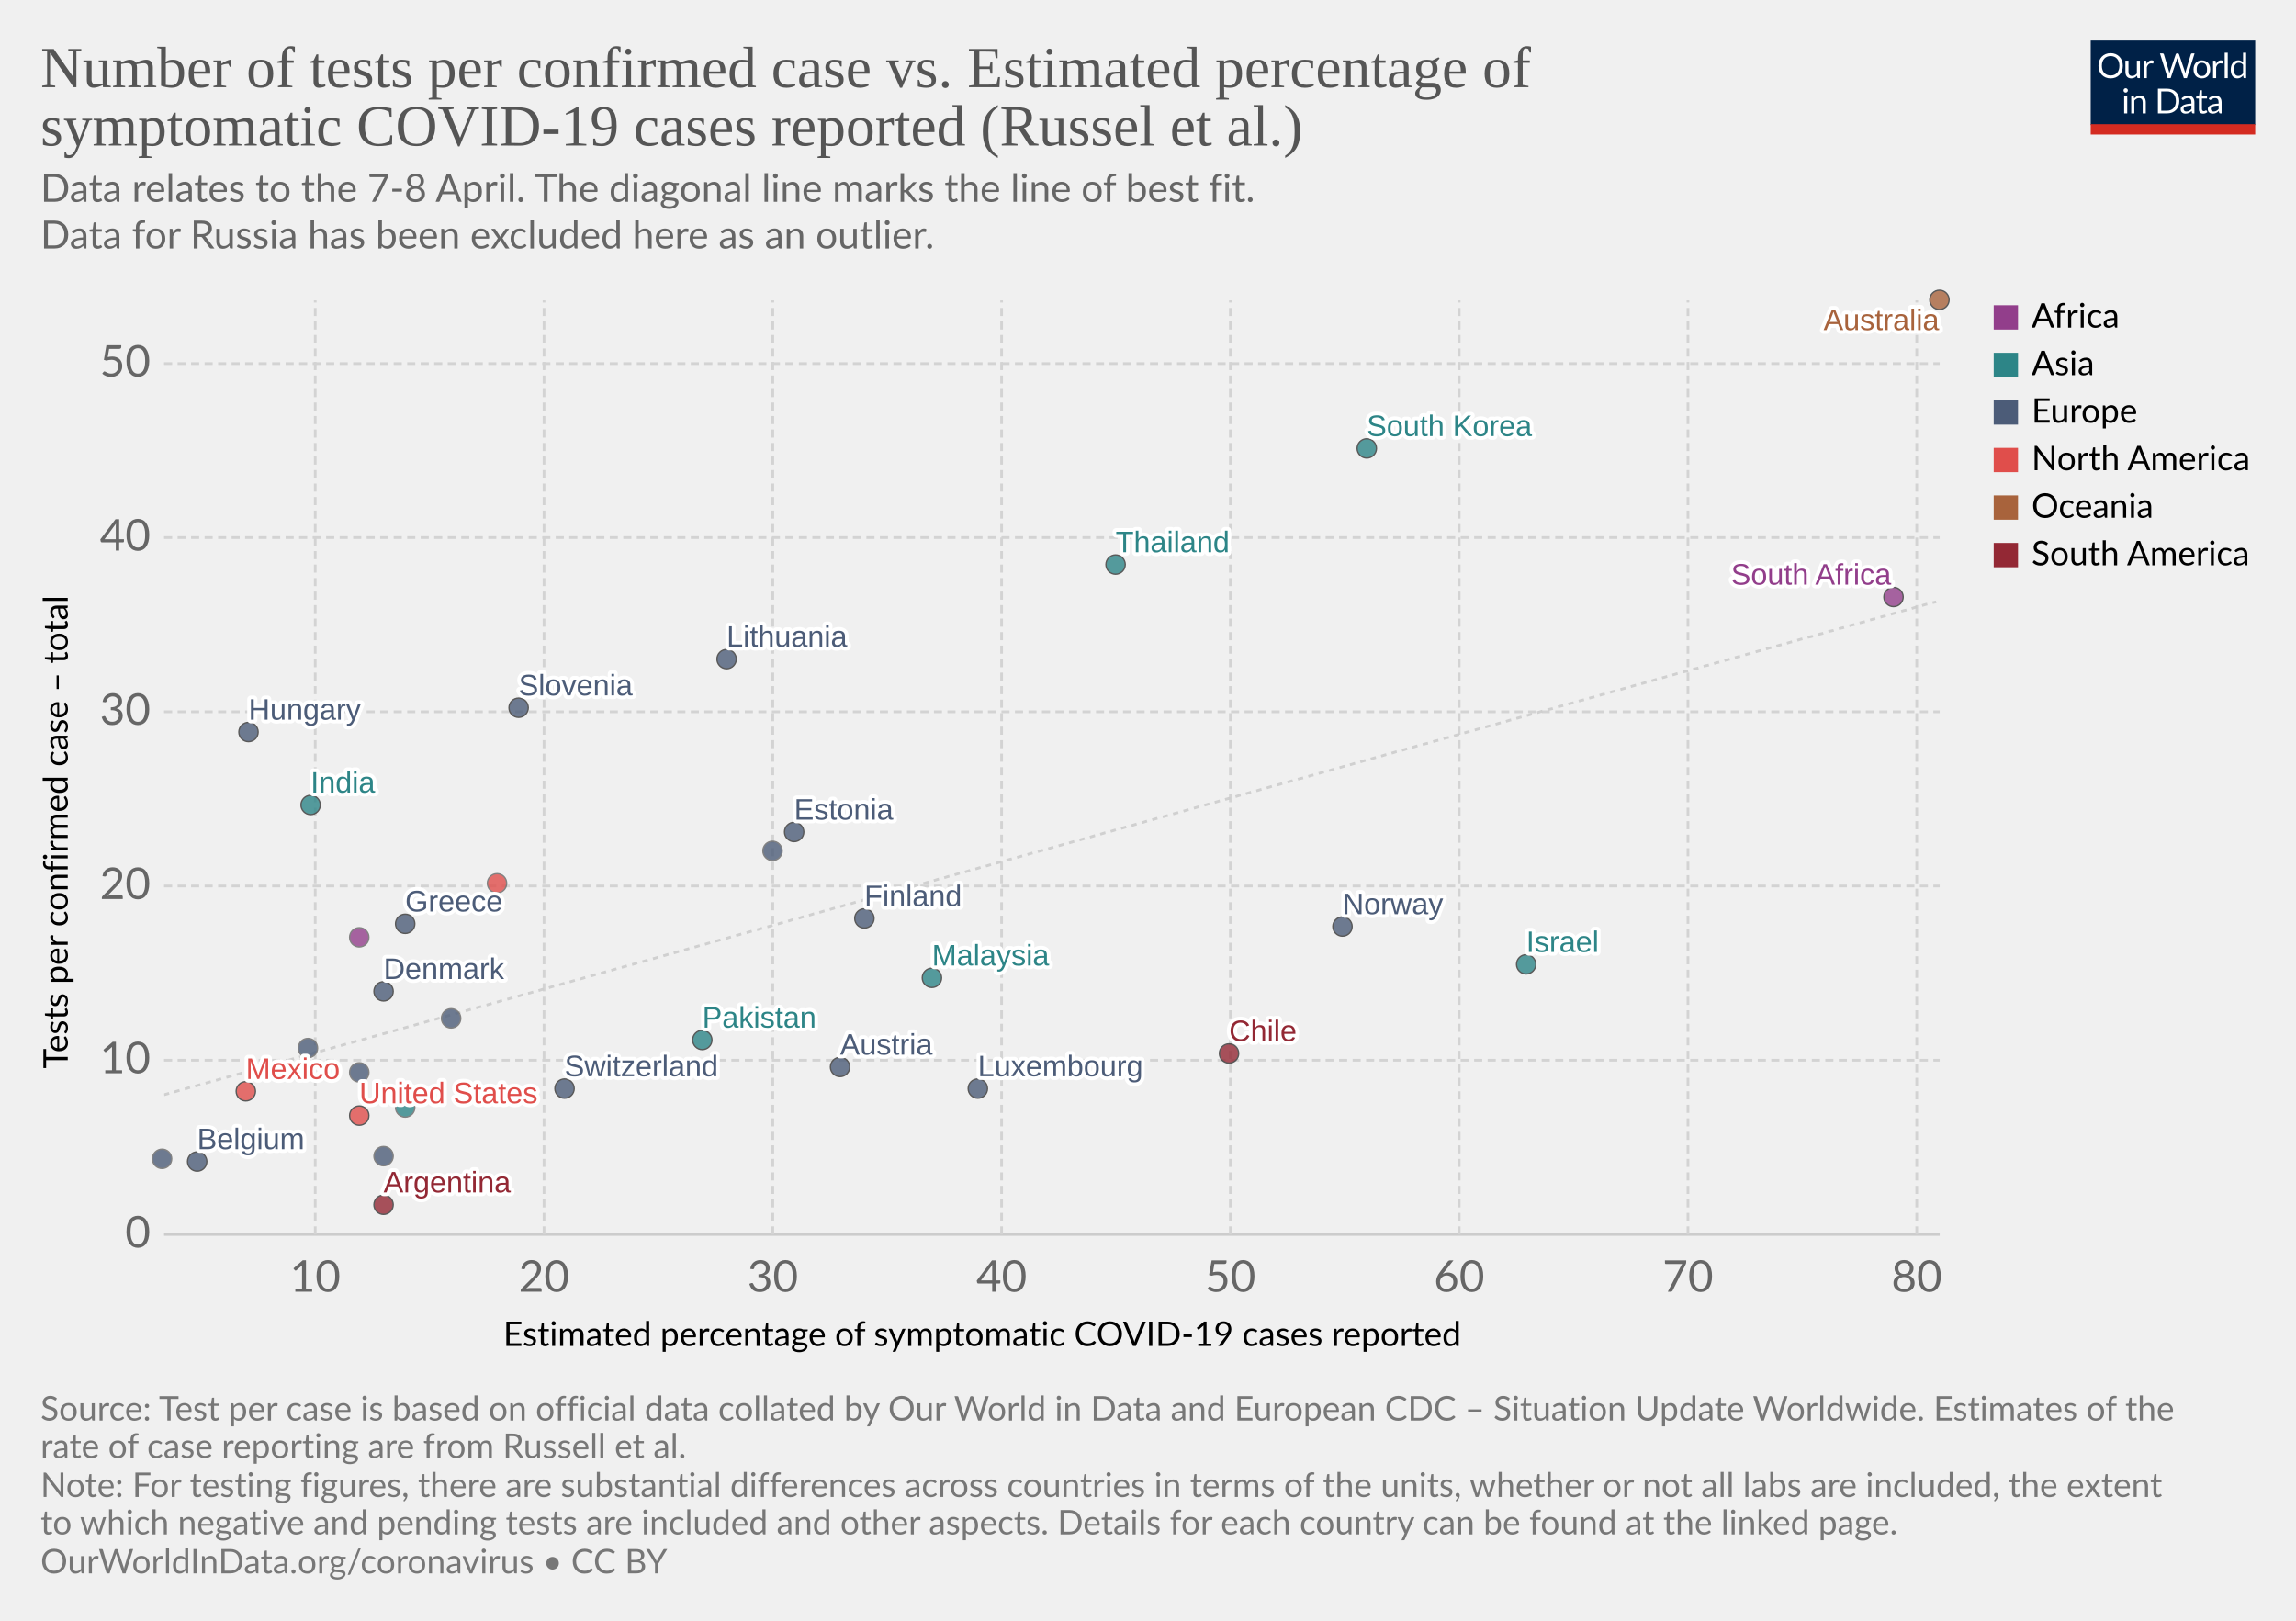
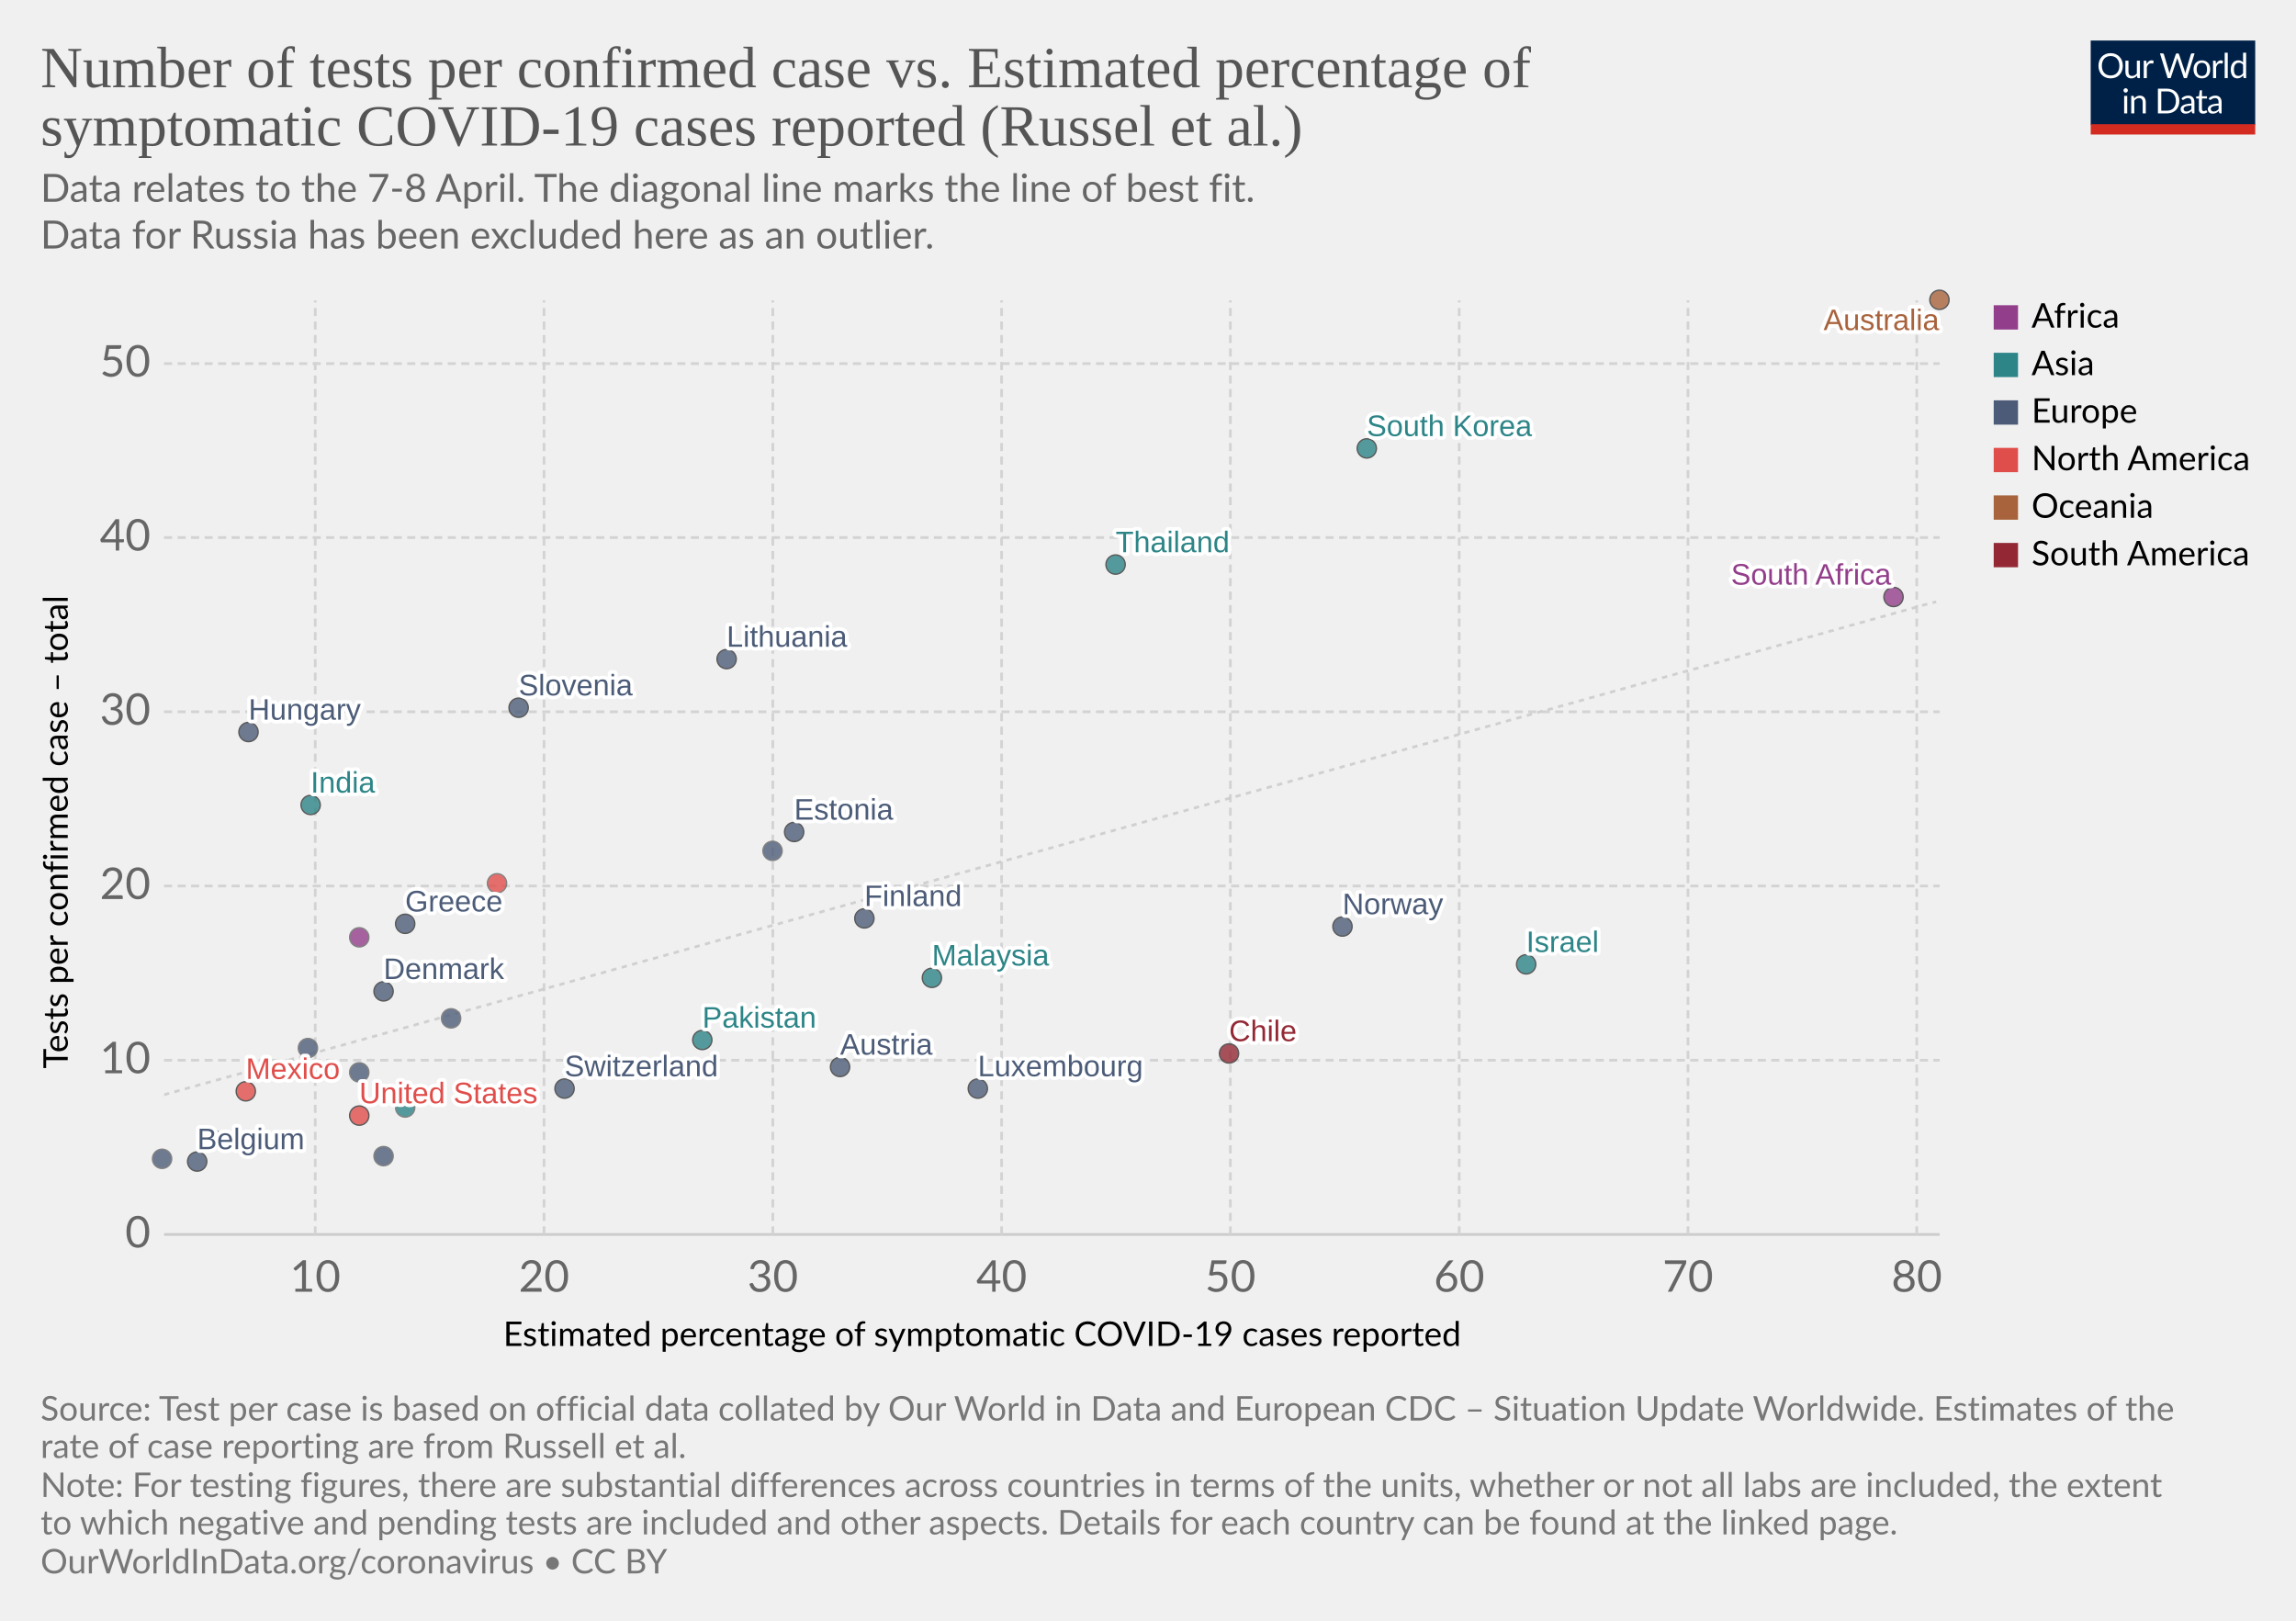
<svg xmlns="http://www.w3.org/2000/svg" version="1.1" style="background-color:#fff;-webkit-font-smoothing:antialiased" width="850" height="600" viewBox="0 0 850 600" font-family="Lato,'Helvetica Neue',Helvetica,Arial,sans-serif" font-size="18" text-rendering="optimizeLegibility">
  <g class="HeaderView">
    <g transform="matrix(.29 0 0 .29 774 15)">
      <svg width="210" height="120" viewBox="0 0 210 120" fill="none">
        <g clip-path="url(#clip0)">
          <path d="M0 0h210v107.89H0V0z" fill="#002147" />
          <path d="M40.98 32.25c0 2.36-.38 4.53-1.12 6.51a14.26 14.26 0 01-8.1 8.4c-1.9.78-4.02 1.17-6.34 1.17a16.6 16.6 0 01-6.33-1.17 14.31 14.31 0 01-8.08-8.4 18.29 18.29 0 01-1.12-6.51c0-2.36.38-4.53 1.12-6.5a14.32 14.32 0 018.07-8.44c1.92-.8 4.03-1.19 6.34-1.19 2.32 0 4.43.4 6.34 1.19 1.92.8 3.56 1.9 4.93 3.34a14.87 14.87 0 013.17 5.1 18.1 18.1 0 011.12 6.5zm-4.38 0c0-1.94-.26-3.68-.8-5.22a10.91 10.91 0 00-2.24-3.89 9.68 9.68 0 00-3.52-2.46 11.95 11.95 0 00-4.62-.86c-1.68 0-3.21.28-4.6.86a9.88 9.88 0 00-3.54 2.46 10.91 10.91 0 00-2.24 3.9c-.53 1.53-.8 3.27-.8 5.2 0 1.94.27 3.68.8 5.22a11.17 11.17 0 002.24 3.9 10.01 10.01 0 003.55 2.44c1.38.56 2.9.83 4.6.83 1.7 0 3.24-.27 4.61-.83a9.8 9.8 0 003.52-2.44 11.17 11.17 0 002.25-3.9c.53-1.54.8-3.28.8-5.21zm26.22-6.54V48H60.5c-.56 0-.9-.27-1.05-.81l-.31-2.4a12.45 12.45 0 01-3.26 2.6c-1.2.64-2.58.96-4.13.96-1.22 0-2.3-.2-3.24-.6a6.52 6.52 0 01-2.33-1.7 7.37 7.37 0 01-1.43-2.67c-.3-1.04-.46-2.2-.46-3.45V25.7h3.91v14.22c0 1.68.38 2.99 1.15 3.91.77.93 1.96 1.39 3.54 1.39 1.16 0 2.24-.27 3.23-.82a10.42 10.42 0 002.8-2.28V25.7h3.91zm8.61 4.47a9.94 9.94 0 012.6-3.56 5.64 5.64 0 013.76-1.3c.47 0 .92.05 1.34.15.44.1.83.27 1.17.49l-.3 2.92c-.09.37-.3.55-.66.55-.2 0-.5-.04-.9-.13a6.21 6.21 0 00-3.24.18c-.54.2-1.03.5-1.47.92-.42.4-.81.9-1.17 1.5-.33.58-.64 1.26-.92 2.02V48H67.7V25.71h2.25c.42 0 .72.08.88.25.16.16.27.44.33.83l.26 3.39zm61.16-13.7L122.75 48h-3.82l-7.99-24.05a21.95 21.95 0 01-.42-1.58 38.36 38.36 0 01-.44 1.58L102.05 48h-3.83L88.4 16.47h3.54c.38 0 .7.1.95.29.26.2.43.43.5.73l6.52 21.9c.1.4.2.83.28 1.28.1.46.2.94.29 1.46l.3-1.46c.12-.47.25-.9.38-1.27l7.41-21.91c.1-.25.26-.48.51-.69.27-.22.58-.33.95-.33h1.23c.38 0 .69.1.92.29.24.2.41.43.53.73l7.4 21.9a28.4 28.4 0 01.68 2.62 29.52 29.52 0 01.52-2.61l6.54-21.91c.07-.27.23-.5.48-.7.27-.21.58-.32.95-.32h3.32zm9.35 8.88c1.63 0 3.1.27 4.4.82a9.43 9.43 0 015.46 5.94c.5 1.4.74 2.98.74 4.73 0 1.76-.25 3.34-.74 4.75a9.43 9.43 0 01-5.46 5.92c-1.3.52-2.77.79-4.4.79-1.64 0-3.12-.27-4.44-.8a9.42 9.42 0 01-3.35-2.3c-.92-1-1.63-2.2-2.13-3.61-.49-1.41-.73-3-.73-4.75s.24-3.33.73-4.73c.5-1.43 1.2-2.64 2.13-3.63a9.4 9.4 0 013.35-2.31c1.32-.55 2.8-.82 4.44-.82zm0 19.89c2.2 0 3.84-.73 4.93-2.2 1.08-1.48 1.63-3.54 1.63-6.18 0-2.66-.55-4.72-1.63-6.2-1.09-1.49-2.73-2.23-4.93-2.23-1.12 0-2.09.2-2.93.57a5.7 5.7 0 00-2.06 1.65 7.5 7.5 0 00-1.24 2.67c-.26 1.04-.4 2.22-.4 3.54 0 2.64.55 4.7 1.64 6.18 1.1 1.47 2.76 2.2 4.99 2.2zm17.97-15.07a9.94 9.94 0 012.6-3.56 5.64 5.64 0 013.76-1.3c.47 0 .91.05 1.34.15.44.1.83.27 1.16.49l-.28 2.92c-.09.37-.31.55-.66.55-.2 0-.5-.04-.9-.13a6.2 6.2 0 00-3.24.18c-.54.2-1.03.5-1.47.92-.43.4-.82.9-1.17 1.5a13.1 13.1 0 00-.92 2.02V48h-3.94V25.71h2.24c.43 0 .72.08.88.25.17.16.28.44.33.83l.27 3.39zm15.04-14.59V48h-3.92V15.6h3.92zm19.55 15.43a6.22 6.22 0 00-2.38-2.05 6.7 6.7 0 00-2.86-.6c-2.07 0-3.66.75-4.77 2.23-1.12 1.48-1.68 3.6-1.68 6.33 0 1.46.13 2.7.38 3.74a7.29 7.29 0 001.1 2.56 4.35 4.35 0 001.78 1.45c.7.3 1.5.46 2.4.46 1.29 0 2.41-.3 3.36-.88a9.6 9.6 0 002.67-2.49V31.02zm3.91-15.43V48h-2.33c-.56 0-.9-.27-1.06-.81l-.35-2.71a12.13 12.13 0 01-3.25 2.77 8.28 8.28 0 01-4.23 1.06 7.31 7.31 0 01-6.14-2.9c-.73-.96-1.3-2.15-1.69-3.57a18.35 18.35 0 01.07-9.48 11.29 11.29 0 011.89-3.7 8.7 8.7 0 017.06-3.34 7.96 7.96 0 016.12 2.62V15.59h3.91zM46.61 70.71V93H42.7V70.71h3.91zm.84-7c0 .39-.08.75-.24 1.09a2.81 2.81 0 01-1.52 1.47 2.67 2.67 0 01-2.16 0 2.9 2.9 0 01-1.45-1.47 2.67 2.67 0 010-2.16c.15-.35.35-.65.6-.9.25-.27.53-.47.85-.62a2.67 2.67 0 012.16 0c.35.15.65.35.9.62.27.25.47.55.62.9.16.34.24.7.24 1.08zm7.97 10.24c.49-.54 1-1.04 1.54-1.48a9.85 9.85 0 013.66-1.84 8.96 8.96 0 015.43.35c.94.4 1.72.97 2.33 1.71a7.36 7.36 0 011.43 2.67c.32 1.04.49 2.19.49 3.45V93h-3.94V78.81c0-1.69-.4-3-1.17-3.92-.76-.93-1.93-1.4-3.5-1.4a6.6 6.6 0 00-3.25.83c-1 .56-1.92 1.31-2.77 2.27V93h-3.94V70.71h2.35c.56 0 .9.28 1.04.82l.3 2.42zm57.7 3.3c0 2.36-.37 4.5-1.11 6.44a14.3 14.3 0 01-3.17 4.98 14.1 14.1 0 01-4.93 3.2c-1.9.76-4.02 1.13-6.33 1.13H85.8V61.47h11.77c2.31 0 4.42.39 6.33 1.15a13.8 13.8 0 018.1 8.18 17.75 17.75 0 011.12 6.45zm-4.37 0c0-1.94-.26-3.67-.8-5.2a10.94 10.94 0 00-2.23-3.87 9.57 9.57 0 00-3.53-2.42 12.23 12.23 0 00-4.61-.83h-7.5v24.62h7.5c1.7 0 3.24-.28 4.61-.84a9.7 9.7 0 003.53-2.4 10.94 10.94 0 002.24-3.87c.53-1.53.8-3.26.8-5.2zm19.8 5.72c-1.8.06-3.34.2-4.62.44-1.26.22-2.3.51-3.1.88-.8.36-1.37.8-1.74 1.3-.35.5-.53 1.05-.53 1.67 0 .58.1 1.1.3 1.52a3 3 0 00.76 1.05c.34.27.73.46 1.17.6.45.11.94.17 1.45.17a7.28 7.28 0 003.5-.81 11.95 11.95 0 002.82-2.2v-4.62zm-12.65-9.11a12.73 12.73 0 013.98-2.66c1.43-.59 3-.88 4.73-.88 1.25 0 2.36.2 3.33.61a6.81 6.81 0 013.94 4.38c.33 1.04.5 2.19.5 3.43V93h-1.74a1.8 1.8 0 01-.88-.18c-.2-.13-.36-.38-.48-.74l-.44-2.12c-.59.55-1.16 1.03-1.72 1.46a9.48 9.48 0 01-3.74 1.7c-.69.15-1.46.23-2.3.23-.87 0-1.69-.12-2.45-.35a5.34 5.34 0 01-3.34-2.93 6.64 6.64 0 01-.49-2.64c0-.88.25-1.72.73-2.53a6.33 6.33 0 012.35-2.17c1.09-.63 2.5-1.15 4.25-1.54 1.75-.41 3.89-.65 6.42-.7v-1.75c0-1.73-.37-3.03-1.12-3.91-.75-.9-1.84-1.34-3.28-1.34-.97 0-1.78.12-2.44.37-.64.23-1.2.5-1.7.81l-1.23.82c-.33.23-.67.35-1 .35-.27 0-.5-.07-.69-.2a2.1 2.1 0 01-.48-.53l-.7-1.25zm27.67 19.5c-1.76 0-3.12-.5-4.07-1.48-.94-.98-1.41-2.4-1.41-4.25V74h-2.68a.9.9 0 01-.6-.2c-.16-.14-.24-.36-.24-.66v-1.56l3.65-.46.9-6.89a.9.9 0 01.29-.52.88.88 0 01.62-.22H142v7.67h6.44V74H142v13.38c0 .94.22 1.63.68 2.09.45.45 1.04.68 1.76.68a3.21 3.21 0 001.85-.53l.55-.35c.16-.12.3-.18.41-.18.2 0 .4.13.55.38l1.15 1.87a7.45 7.45 0 01-2.44 1.5c-.96.35-1.94.52-2.95.52zm19.68-10.4c-1.8.07-3.34.21-4.62.45-1.26.22-2.3.51-3.1.88-.8.36-1.37.8-1.74 1.3-.35.5-.53 1.05-.53 1.67 0 .58.1 1.1.3 1.52.18.42.44.77.76 1.05.34.27.73.46 1.17.6.45.11.94.17 1.45.17a7.3 7.3 0 003.5-.81 12.04 12.04 0 002.82-2.2v-4.62zm-12.65-9.1a12.72 12.72 0 013.99-2.66c1.42-.59 3-.88 4.72-.88 1.25 0 2.36.2 3.33.61a6.81 6.81 0 013.94 4.38c.33 1.04.5 2.19.5 3.43V93h-1.74a1.8 1.8 0 01-.88-.18c-.2-.13-.36-.38-.48-.74l-.44-2.12c-.59.55-1.16 1.03-1.72 1.46a9.48 9.48 0 01-3.74 1.7c-.69.15-1.46.23-2.3.23-.87 0-1.69-.12-2.45-.35a5.33 5.33 0 01-3.34-2.93 6.62 6.62 0 01-.49-2.64c0-.88.25-1.72.73-2.53a6.33 6.33 0 012.35-2.17c1.09-.63 2.5-1.15 4.25-1.54a31.2 31.2 0 016.42-.7v-1.75c0-1.73-.37-3.03-1.12-3.91-.75-.9-1.84-1.34-3.28-1.34-.97 0-1.78.12-2.44.37-.64.23-1.2.5-1.7.81-.46.3-.87.57-1.22.82-.34.23-.68.35-1.02.35-.26 0-.49-.07-.68-.2a1.88 1.88 0 01-.48-.53l-.7-1.25z" fill="#fff" />
          <path fill="#D42B21" d="M0 106.79h210V120H0z" />
        </g>
        <defs>
          <clipPath id="clip0">
            <path fill="#fff" d="M0 0h210v120H0z" />
          </clipPath>
        </defs>
      </svg>
    </g>
    <a href="https://ourworldindata.org/grapher/number-of-tests-per-confirmed-case-vs-estimated-percentage-of-symptomatic-covid-19-cases-reported-russel-et-al-no-russia?time=earliest..latest" target="_blank" rel="noopener" font-family="&quot;Playfair Display&quot;,Georgia,&quot;Times New Roman&quot;,serif">
      <text font-size="21.6" x="15" y="32.3" fill="#555">
        <tspan x="15" y="32.28">Number of tests per confirmed case vs. Estimated percentage of</tspan>
        <tspan x="15" y="53.88">symptomatic COVID-19 cases reported (Russel et al.)</tspan>
      </text>
    </a>
    <text font-size="14.4" x="15" y="74.7" fill="#666">
      <tspan x="15" y="74.72">Data relates to the 7-8 April. The diagonal line marks the line of best fit.</tspan>
      <tspan x="15" y="92"> Data for Russia has been excluded here as an outlier.</tspan>
    </text>
  </g>
  <g class="ScatterPlot">
    <g class="DualAxisView">
      <g class="HorizontalAxis">
        <text font-size="12.6" x="186.3" y="498.3">
          <tspan x="186.3" y="498.28">Estimated percentage of symptomatic COVID-19 cases reported</tspan>
        </text>
        <text x="116.7" y="478.2" fill="#666" text-anchor="middle" font-size="16.2">10</text>
        <text x="201.4" y="478.2" fill="#666" text-anchor="middle" font-size="16.2">20</text>
        <text x="286.1" y="478.2" fill="#666" text-anchor="middle" font-size="16.2">30</text>
        <text x="370.8" y="478.2" fill="#666" text-anchor="middle" font-size="16.2">40</text>
        <text x="455.5" y="478.2" fill="#666" text-anchor="middle" font-size="16.2">50</text>
        <text x="540.2" y="478.2" fill="#666" text-anchor="middle" font-size="16.2">60</text>
        <text x="624.9" y="478.2" fill="#666" text-anchor="middle" font-size="16.2">70</text>
        <text x="709.6" y="478.2" fill="#666" text-anchor="middle" font-size="16.2">80</text>
      </g>
      <g class="VerticalAxis">
        <text font-size="12.6" x="-395.6" y="25.1" transform="rotate(-90)">
          <tspan x="-395.59" y="25.08">Tests per confirmed case – total</tspan>
        </text>
        <text x="55.74" y="457" fill="#666" dominant-baseline="middle" text-anchor="end" font-size="16.2">0</text>
        <text x="55.74" y="392.5" fill="#666" dominant-baseline="middle" text-anchor="end" font-size="16.2">10</text>
        <text x="55.74" y="328" fill="#666" dominant-baseline="middle" text-anchor="end" font-size="16.2">20</text>
        <text x="55.74" y="263.5" fill="#666" dominant-baseline="middle" text-anchor="end" font-size="16.2">30</text>
        <text x="55.74" y="199" fill="#666" dominant-baseline="middle" text-anchor="end" font-size="16.2">40</text>
        <text x="55.74" y="134.6" fill="#666" dominant-baseline="middle" text-anchor="end" font-size="16.2">50</text>
      </g>
      <g class="AxisGridLines horizontalLines">
        <path stroke="#ccc" d="M60.74 457h657.35" />
        <path stroke="#d3d3d3" stroke-dasharray="3,2" d="M60.74 392.5h657.35M60.74 328h657.35M60.74 263.5h657.35M60.74 199h657.35M60.74 134.6h657.35" />
      </g>
      <g class="AxisGridLines verticalLines" stroke="#d3d3d3" stroke-dasharray="3,2">
        <path d="M116.7 457V111.2M201.4 457V111.2M286.1 457V111.2M370.8 457V111.2M455.5 457V111.2M540.2 457V111.2M624.9 457V111.2M709.6 457V111.2" />
      </g>
    </g>
    <g>
      <defs>
        <clipPath id="a">
          <path d="M60.74 111.2h657.35V457H60.74z" />
        </clipPath>
      </defs>
      <path d="M60.7 405.3l1.4-.4 1.3-.4 1.3-.3 1.3-.4 1.3-.4 1.3-.3 1.3-.4 1.4-.4 1.3-.3 1.3-.4 1.3-.4 1.3-.3 1.3-.4 1.3-.4 1.4-.3 1.3-.4 1.3-.4 1.3-.3 1.3-.4 1.3-.4 1.4-.3 1.3-.4 1.3-.4 1.3-.3 1.3-.4 1.3-.4 1.3-.3 1.4-.4 1.3-.4 1.3-.3 1.3-.4 1.3-.3 1.3-.4 1.3-.4 1.4-.3 1.3-.4 1.3-.4 1.3-.3 1.3-.4 1.3-.4 1.3-.3 1.4-.4 1.3-.4 1.3-.3 1.3-.4 1.3-.4 1.3-.3 1.3-.4 1.4-.4 1.3-.3 1.3-.4 1.3-.4 1.3-.3 1.3-.4 1.4-.4 1.3-.3 1.3-.4 1.3-.4 1.3-.3 1.3-.4 1.3-.4 1.4-.3 1.3-.4 1.3-.4 1.3-.3 1.3-.4 1.3-.3 1.3-.4 1.4-.4 1.3-.3 1.3-.4 1.3-.4 1.3-.3 1.3-.4 1.3-.4 1.4-.3 1.3-.4 1.3-.4 1.3-.3 1.3-.4 1.3-.4 1.3-.3 1.4-.4 1.3-.4 1.3-.3 1.3-.4 1.3-.4 1.3-.3 1.4-.4 1.3-.4 1.3-.3 1.3-.4 1.3-.4 1.3-.3 1.3-.4 1.4-.4 1.3-.3 1.3-.4 1.3-.4 1.3-.3 1.3-.4 1.3-.4 1.4-.3 1.3-.4 1.3-.3 1.3-.4 1.3-.4 1.3-.3 1.3-.4 1.4-.4 1.3-.3 1.3-.4 1.3-.4 1.3-.3 1.3-.4 1.3-.4 1.4-.3 1.3-.4 1.3-.4 1.3-.3 1.3-.4 1.3-.4 1.4-.3 1.3-.4 1.3-.4 1.3-.3 1.3-.4 1.3-.4 1.3-.3 1.4-.4 1.3-.4 1.3-.3 1.3-.4 1.3-.4 1.3-.3 1.3-.4 1.4-.4 1.3-.3 1.3-.4 1.3-.3 1.3-.4 1.3-.4 1.3-.3 1.4-.4 1.3-.4 1.3-.3 1.3-.4 1.3-.4 1.3-.3 1.3-.4 1.4-.4 1.3-.3 1.3-.4 1.3-.4 1.3-.3 1.3-.4 1.4-.4 1.3-.3 1.3-.4 1.3-.4 1.3-.3 1.3-.4 1.3-.4 1.4-.3 1.3-.4 1.3-.4 1.3-.3 1.3-.4 1.3-.4 1.3-.3 1.4-.4 1.3-.4 1.3-.3 1.3-.4 1.3-.3 1.3-.4 1.3-.4 1.4-.3 1.3-.4 1.3-.4 1.3-.3 1.3-.4 1.3-.4 1.3-.3 1.4-.4 1.3-.4 1.3-.3 1.3-.4 1.3-.4 1.3-.3 1.4-.4 1.3-.4 1.3-.3 1.3-.4 1.3-.4 1.3-.3 1.3-.4 1.4-.4 1.3-.3 1.3-.4 1.3-.4 1.3-.3 1.3-.4 1.3-.4 1.4-.3 1.3-.4 1.3-.4 1.3-.3 1.3-.4 1.3-.4 1.3-.3 1.4-.4 1.3-.3 1.3-.4 1.3-.4 1.3-.3 1.3-.4 1.3-.4 1.4-.3 1.3-.4 1.3-.4 1.3-.3 1.3-.4 1.3-.4 1.4-.3 1.3-.4 1.3-.4 1.3-.3 1.3-.4 1.3-.4 1.3-.3 1.4-.4 1.3-.4 1.3-.3 1.3-.4 1.3-.4 1.3-.3 1.3-.4 1.4-.4 1.3-.3 1.3-.4 1.3-.4 1.3-.3 1.3-.4 1.3-.4 1.4-.3 1.3-.4 1.3-.3 1.3-.4 1.3-.4 1.3-.3 1.3-.4 1.4-.4 1.3-.3 1.3-.4 1.3-.4 1.3-.3 1.3-.4 1.4-.4 1.3-.3 1.3-.4 1.3-.4 1.3-.3 1.3-.4 1.3-.4 1.4-.3 1.3-.4 1.3-.4 1.3-.3 1.3-.4 1.3-.4 1.3-.3 1.4-.4 1.3-.4 1.3-.3 1.3-.4 1.3-.4 1.3-.3 1.3-.4 1.4-.4 1.3-.3 1.3-.4 1.3-.3 1.3-.4 1.3-.4 1.3-.3 1.4-.4 1.3-.4 1.3-.3 1.3-.4 1.3-.4 1.3-.3 1.3-.4 1.4-.4 1.3-.3 1.3-.4 1.3-.4 1.3-.3 1.3-.4 1.4-.4 1.3-.3 1.3-.4 1.3-.4 1.3-.3 1.3-.4 1.3-.4 1.4-.3 1.3-.4 1.3-.4 1.3-.3 1.3-.4 1.3-.4 1.3-.3 1.4-.4 1.3-.4 1.3-.3 1.3-.4 1.3-.4 1.3-.3 1.3-.4 1.4-.3 1.3-.4 1.3-.4 1.3-.3 1.3-.4 1.3-.4 1.3-.3 1.4-.4 1.3-.4 1.3-.3 1.3-.4 1.3-.4 1.3-.3 1.4-.4 1.3-.4 1.3-.3 1.3-.4 1.3-.4 1.3-.3 1.3-.4 1.4-.4 1.3-.3 1.3-.4 1.3-.4 1.3-.3 1.3-.4 1.3-.4 1.4-.3 1.3-.4 1.3-.4 1.3-.3 1.3-.4 1.3-.4 1.3-.3 1.4-.4 1.3-.3 1.3-.4 1.3-.4 1.3-.3 1.3-.4 1.3-.4 1.4-.3 1.3-.4 1.3-.4 1.3-.3 1.3-.4 1.3-.4 1.4-.3 1.3-.4 1.3-.4 1.3-.3 1.3-.4 1.3-.4 1.3-.3 1.4-.4 1.3-.4 1.3-.3 1.3-.4 1.3-.4 1.3-.3 1.3-.4 1.4-.4 1.3-.3 1.3-.4 1.3-.4 1.3-.3 1.3-.4 1.3-.4 1.4-.3 1.3-.4 1.3-.3 1.3-.4 1.3-.4 1.3-.3 1.3-.4 1.4-.4 1.3-.3 1.3-.4 1.3-.4 1.3-.3 1.3-.4 1.4-.4 1.3-.3 1.3-.4 1.3-.4 1.3-.3 1.3-.4 1.3-.4 1.4-.3 1.3-.4 1.3-.4 1.3-.3 1.3-.4 1.3-.4 1.3-.3 1.4-.4 1.3-.4 1.3-.3 1.3-.4 1.3-.4 1.3-.3 1.3-.4 1.4-.4 1.3-.3 1.3-.4 1.3-.4 1.3-.3 1.3-.4 1.3-.3 1.4-.4 1.3-.4 1.3-.3 1.3-.4 1.3-.4 1.3-.3 1.4-.4 1.3-.4 1.3-.3 1.3-.4 1.3-.4 1.3-.3 1.3-.4 1.4-.4 1.3-.3 1.3-.4 1.3-.4 1.3-.3 1.3-.4 1.3-.4 1.4-.3 1.3-.4 1.3-.4 1.3-.3 1.3-.4 1.3-.4 1.3-.3 1.4-.4 1.3-.4 1.3-.3 1.3-.4 1.3-.4 1.3-.3 1.3-.4 1.4-.3 1.3-.4 1.3-.4 1.3-.3 1.3-.4 1.3-.4 1.4-.3 1.3-.4 1.3-.4 1.3-.3 1.3-.4 1.3-.4 1.3-.3 1.4-.4 1.3-.4 1.3-.3 1.3-.4 1.3-.4 1.3-.3 1.3-.4 1.4-.4 1.3-.3 1.3-.4 1.3-.4 1.3-.3 1.3-.4 1.3-.4 1.4-.3 1.3-.4 1.3-.4 1.3-.3 1.3-.4 1.3-.4 1.3-.3 1.4-.4 1.3-.3" clip-path="url(#a)" opacity=".9" fill="none" stroke="#ccc" stroke-dasharray="2 2" />
    </g>
    <g class="PointsWithLabels clickable" clip-path="url(#b)" font-family="Arial, sans-serif">
      <path fill="rgba(255,255,255,0)" d="M60.74 111.2h657.35V457H60.74z" />
      <defs>
        <clipPath id="b">
          <path d="M50.74 101.2h677.35V467H50.74z" />
        </clipPath>
      </defs>
      <g class="key-Thailand_0">
        <circle cx="413" cy="209" r="3.57" fill="#2D8587" opacity=".8" stroke="#333" stroke-width=".5" />
      </g>
      <g class="key-Mexico_0">
        <circle cx="91" cy="404" r="3.57" fill="#E04E4B" opacity=".8" stroke="#333" stroke-width=".5" />
      </g>
      <g class="key-South-Korea_0">
        <circle cx="506" cy="166" r="3.57" fill="#2D8587" opacity=".8" stroke="#333" stroke-width=".5" />
      </g>
      <g class="key-Finland_0">
        <circle cx="320" cy="340" r="3.57" fill="#4C5C78" opacity=".8" stroke="#333" stroke-width=".5" />
      </g>
      <g class="key-Malaysia_0">
        <circle cx="345" cy="362" r="3.57" fill="#2D8587" opacity=".8" stroke="#333" stroke-width=".5" />
      </g>
      <g class="key-Israel_0">
        <circle cx="565" cy="357" r="3.57" fill="#2D8587" opacity=".8" stroke="#333" stroke-width=".5" />
      </g>
      <g class="key-Switzerland_0">
        <circle cx="209" cy="403" r="3.57" fill="#4C5C78" opacity=".8" stroke="#333" stroke-width=".5" />
      </g>
      <g class="key-Austria_0">
        <circle cx="311" cy="395" r="3.57" fill="#4C5C78" opacity=".8" stroke="#333" stroke-width=".5" />
      </g>
      <g class="key-Denmark_0">
        <circle cx="142" cy="367" r="3.57" fill="#4C5C78" opacity=".8" stroke="#333" stroke-width=".5" />
      </g>
      <g class="key-Norway_0">
        <circle cx="497" cy="343" r="3.57" fill="#4C5C78" opacity=".8" stroke="#333" stroke-width=".5" />
      </g>
      <g class="key-Estonia_0">
        <circle cx="294" cy="308" r="3.57" fill="#4C5C78" opacity=".8" stroke="#333" stroke-width=".5" />
      </g>
      <g class="key-Lithuania_0">
        <circle cx="269" cy="244" r="3.57" fill="#4C5C78" opacity=".8" stroke="#333" stroke-width=".5" />
      </g>
      <g class="key-Belgium_0">
        <circle cx="73" cy="430" r="3.57" fill="#4C5C78" opacity=".8" stroke="#333" stroke-width=".5" />
      </g>
      <g class="key-United-States_0">
        <circle cx="133" cy="413" r="3.57" fill="#E04E4B" opacity=".8" stroke="#333" stroke-width=".5" />
      </g>
      <g class="key-Czech-Republic_0">
        <circle cx="286" cy="315" r="3.57" fill="#4C5C78" opacity=".8" stroke="#666" stroke-width=".5" />
      </g>
      <g class="key-Luxembourg_0">
        <circle cx="362" cy="403" r="3.57" fill="#4C5C78" opacity=".8" stroke="#333" stroke-width=".5" />
      </g>
      <g class="key-Portugal_0">
        <circle cx="167" cy="377" r="3.57" fill="#4C5C78" opacity=".8" stroke="#666" stroke-width=".5" />
      </g>
      <g class="key-Greece_0">
        <circle cx="150" cy="342" r="3.57" fill="#4C5C78" opacity=".8" stroke="#333" stroke-width=".5" />
-       </g>
-       <g class="key-Argentina_0">
-         <circle cx="142" cy="446" r="3.57" fill="#932834" opacity=".8" stroke="#333" stroke-width=".5" />
      </g>
      <g class="key-Hungary_0">
        <circle cx="92" cy="271" r="3.57" fill="#4C5C78" opacity=".8" stroke="#333" stroke-width=".5" />
      </g>
      <g class="key-South-Africa_0">
        <circle cx="701" cy="221" r="3.57" fill="#923E8B" opacity=".8" stroke="#333" stroke-width=".5" />
      </g>
      <g class="key-Serbia_0">
        <circle cx="142" cy="428" r="3.57" fill="#4C5C78" opacity=".8" stroke="#666" stroke-width=".5" />
      </g>
      <g class="key-Tunisia_0">
        <circle cx="133" cy="347" r="3.57" fill="#923E8B" opacity=".8" stroke="#666" stroke-width=".5" />
      </g>
      <g class="key-Pakistan_0">
        <circle cx="260" cy="385" r="3.57" fill="#2D8587" opacity=".8" stroke="#333" stroke-width=".5" />
      </g>
      <g class="key-Romania_0">
        <circle cx="114" cy="388" r="3.57" fill="#4C5C78" opacity=".8" stroke="#666" stroke-width=".5" />
      </g>
      <g class="key-Slovenia_0">
        <circle cx="192" cy="262" r="3.57" fill="#4C5C78" opacity=".8" stroke="#333" stroke-width=".5" />
      </g>
      <g class="key-India_0">
        <circle cx="115" cy="298" r="3.57" fill="#2D8587" opacity=".8" stroke="#333" stroke-width=".5" />
      </g>
      <g class="key-Indonesia_0">
        <circle cx="79" cy="422" r="3.57" fill="#2D8587" opacity=".8" stroke="#666" stroke-width=".5" />
      </g>
      <g class="key-Ireland_0">
        <circle cx="133" cy="397" r="3.57" fill="#4C5C78" opacity=".8" stroke="#666" stroke-width=".5" />
      </g>
      <g class="key-Canada_0">
        <circle cx="184" cy="327" r="3.57" fill="#E04E4B" opacity=".8" stroke="#666" stroke-width=".5" />
      </g>
      <g class="key-Australia_0">
        <circle cx="718" cy="111" r="3.57" fill="#A8633C" opacity=".8" stroke="#333" stroke-width=".5" />
      </g>
      <g class="key-Chile_0">
        <circle cx="455" cy="390" r="3.57" fill="#932834" opacity=".8" stroke="#333" stroke-width=".5" />
      </g>
      <g class="key-Turkey_0">
        <circle cx="150" cy="410" r="3.57" fill="#2D8587" opacity=".8" stroke="#666" stroke-width=".5" />
      </g>
      <g class="key-United-Kingdom_0">
        <circle cx="60" cy="429" r="3.57" fill="#4C5C78" opacity=".8" stroke="#666" stroke-width=".5" />
      </g>
      <g class="backgroundLabels" fill="#333" font-size="11" font-weight="400">
        <text x="413" y="204.43" fill="#fff" stroke="#fff" stroke-linecap="round" stroke-linejoin="round" stroke-width=".25em">Thailand</text>
        <text x="413" y="204.43" fill="#2D8587">Thailand</text>
        <text x="91" y="399.43" fill="#fff" stroke="#fff" stroke-linecap="round" stroke-linejoin="round" stroke-width=".25em">Mexico</text>
        <text x="91" y="399.43" fill="#E04E4B">Mexico</text>
        <text x="506" y="161.43" fill="#fff" stroke="#fff" stroke-linecap="round" stroke-linejoin="round" stroke-width=".25em">South Korea</text>
        <text x="506" y="161.43" fill="#2D8587">South Korea</text>
        <text x="320" y="335.43" fill="#fff" stroke="#fff" stroke-linecap="round" stroke-linejoin="round" stroke-width=".25em">Finland</text>
        <text x="320" y="335.43" fill="#4C5C78">Finland</text>
        <text x="345" y="357.43" fill="#fff" stroke="#fff" stroke-linecap="round" stroke-linejoin="round" stroke-width=".25em">Malaysia</text>
        <text x="345" y="357.43" fill="#2D8587">Malaysia</text>
        <text x="565" y="352.43" fill="#fff" stroke="#fff" stroke-linecap="round" stroke-linejoin="round" stroke-width=".25em">Israel</text>
        <text x="565" y="352.43" fill="#2D8587">Israel</text>
        <text x="209" y="398.43" fill="#fff" stroke="#fff" stroke-linecap="round" stroke-linejoin="round" stroke-width=".25em">Switzerland</text>
        <text x="209" y="398.43" fill="#4C5C78">Switzerland</text>
        <text x="311" y="390.43" fill="#fff" stroke="#fff" stroke-linecap="round" stroke-linejoin="round" stroke-width=".25em">Austria</text>
        <text x="311" y="390.43" fill="#4C5C78">Austria</text>
        <text x="142" y="362.43" fill="#fff" stroke="#fff" stroke-linecap="round" stroke-linejoin="round" stroke-width=".25em">Denmark</text>
        <text x="142" y="362.43" fill="#4C5C78">Denmark</text>
        <text x="497" y="338.43" fill="#fff" stroke="#fff" stroke-linecap="round" stroke-linejoin="round" stroke-width=".25em">Norway</text>
        <text x="497" y="338.43" fill="#4C5C78">Norway</text>
        <text x="294" y="303.43" fill="#fff" stroke="#fff" stroke-linecap="round" stroke-linejoin="round" stroke-width=".25em">Estonia</text>
        <text x="294" y="303.43" fill="#4C5C78">Estonia</text>
        <text x="269" y="239.43" fill="#fff" stroke="#fff" stroke-linecap="round" stroke-linejoin="round" stroke-width=".25em">Lithuania</text>
        <text x="269" y="239.43" fill="#4C5C78">Lithuania</text>
        <text x="73" y="425.43" fill="#fff" stroke="#fff" stroke-linecap="round" stroke-linejoin="round" stroke-width=".25em">Belgium</text>
        <text x="73" y="425.43" fill="#4C5C78">Belgium</text>
        <text x="133" y="408.43" fill="#fff" stroke="#fff" stroke-linecap="round" stroke-linejoin="round" stroke-width=".25em">United States</text>
        <text x="133" y="408.43" fill="#E04E4B">United States</text>
        <text x="362" y="398.43" fill="#fff" stroke="#fff" stroke-linecap="round" stroke-linejoin="round" stroke-width=".25em">Luxembourg</text>
        <text x="362" y="398.43" fill="#4C5C78">Luxembourg</text>
        <text x="150" y="337.43" fill="#fff" stroke="#fff" stroke-linecap="round" stroke-linejoin="round" stroke-width=".25em">Greece</text>
        <text x="150" y="337.43" fill="#4C5C78">Greece</text>
-         <text x="142" y="441.43" fill="#fff" stroke="#fff" stroke-linecap="round" stroke-linejoin="round" stroke-width=".25em">Argentina</text>
-         <text x="142" y="441.43" fill="#932834">Argentina</text>
        <text x="92" y="266.43" fill="#fff" stroke="#fff" stroke-linecap="round" stroke-linejoin="round" stroke-width=".25em">Hungary</text>
        <text x="92" y="266.43" fill="#4C5C78">Hungary</text>
        <text x="640.83" y="216.43" fill="#fff" stroke="#fff" stroke-linecap="round" stroke-linejoin="round" stroke-width=".25em">South Africa</text>
        <text x="640.83" y="216.43" fill="#923E8B">South Africa</text>
        <text x="260" y="380.43" fill="#fff" stroke="#fff" stroke-linecap="round" stroke-linejoin="round" stroke-width=".25em">Pakistan</text>
        <text x="260" y="380.43" fill="#2D8587">Pakistan</text>
        <text x="192" y="257.43" fill="#fff" stroke="#fff" stroke-linecap="round" stroke-linejoin="round" stroke-width=".25em">Slovenia</text>
        <text x="192" y="257.43" fill="#4C5C78">Slovenia</text>
        <text x="115" y="293.43" fill="#fff" stroke="#fff" stroke-linecap="round" stroke-linejoin="round" stroke-width=".25em">India</text>
        <text x="115" y="293.43" fill="#2D8587">India</text>
        <text x="675.1" y="122.2" fill="#fff" stroke="#fff" stroke-linecap="round" stroke-linejoin="round" stroke-width=".25em">Australia</text>
        <text x="675.1" y="122.2" fill="#A8633C">Australia</text>
        <text x="455" y="385.43" fill="#fff" stroke="#fff" stroke-linecap="round" stroke-linejoin="round" stroke-width=".25em">Chile</text>
        <text x="455" y="385.43" fill="#932834">Chile</text>
      </g>
    </g>
    <g class="ScatterColorLegend clickable" cursor="pointer">
      <g class="legendMark">
        <path fill="#923E8B" d="M738.09 113h9v9h-9z" />
        <text font-size="12.6" x="752.1" y="121.3">
          <tspan x="752.09" y="121.28">Africa</tspan>
        </text>
      </g>
      <g class="legendMark">
        <path fill="#2D8587" d="M738.09 130.6h9v9h-9z" />
        <text font-size="12.6" x="752.1" y="138.9">
          <tspan x="752.09" y="138.88">Asia</tspan>
        </text>
      </g>
      <g class="legendMark">
        <path fill="#4C5C78" d="M738.09 148.2h9v9h-9z" />
        <text font-size="12.6" x="752.1" y="156.5">
          <tspan x="752.09" y="156.48">Europe</tspan>
        </text>
      </g>
      <g class="legendMark">
        <path fill="#E04E4B" d="M738.09 165.8h9v9h-9z" />
        <text font-size="12.6" x="752.1" y="174.1">
          <tspan x="752.09" y="174.08">North America</tspan>
        </text>
      </g>
      <g class="legendMark">
        <path fill="#A8633C" d="M738.09 183.4h9v9h-9z" />
        <text font-size="12.6" x="752.1" y="191.7">
          <tspan x="752.09" y="191.68">Oceania</tspan>
        </text>
      </g>
      <g class="legendMark">
        <path fill="#932834" d="M738.09 201h9v9h-9z" />
        <text font-size="12.6" x="752.1" y="209.3">
          <tspan x="752.09" y="209.28">South America</tspan>
        </text>
      </g>
    </g>
  </g>
  <g class="SourcesFooter" fill="#777">
    <g class="clickable" fill="#777">
      <text font-size="12.6" x="15" y="525.9">
        <tspan x="15" y="525.88">Source: Test per case is based on official data collated by Our World in Data and European CDC – Situation Update Worldwide. Estimates of the</tspan>
        <tspan x="15" y="539.74">rate of case reporting are from Russell et al.</tspan>
      </text>
    </g>
    <text font-size="12.6" x="15" y="554.2">
      <tspan x="15" y="554.18">Note: For testing figures, there are substantial differences across countries in terms of the units, whether or not all labs are included, the extent</tspan>
      <tspan x="15" y="568.04">to which negative and pending tests are included and other aspects. Details for each country can be found at the linked page.</tspan>
    </text>
    <text font-size="12.6" x="15" y="582.5">
      <tspan x="15" y="582.48">
        <a target="_blank" href="https://ourworldindata.org/coronavirus" fill="#777">OurWorldInData.org/coronavirus</a> • <a class="cclogo" href="http://creativecommons.org/licenses/by/4.0/deed.en_US" target="_blank" fill="#777">CC BY</a>
      </tspan>
    </text>
  </g>
</svg>
